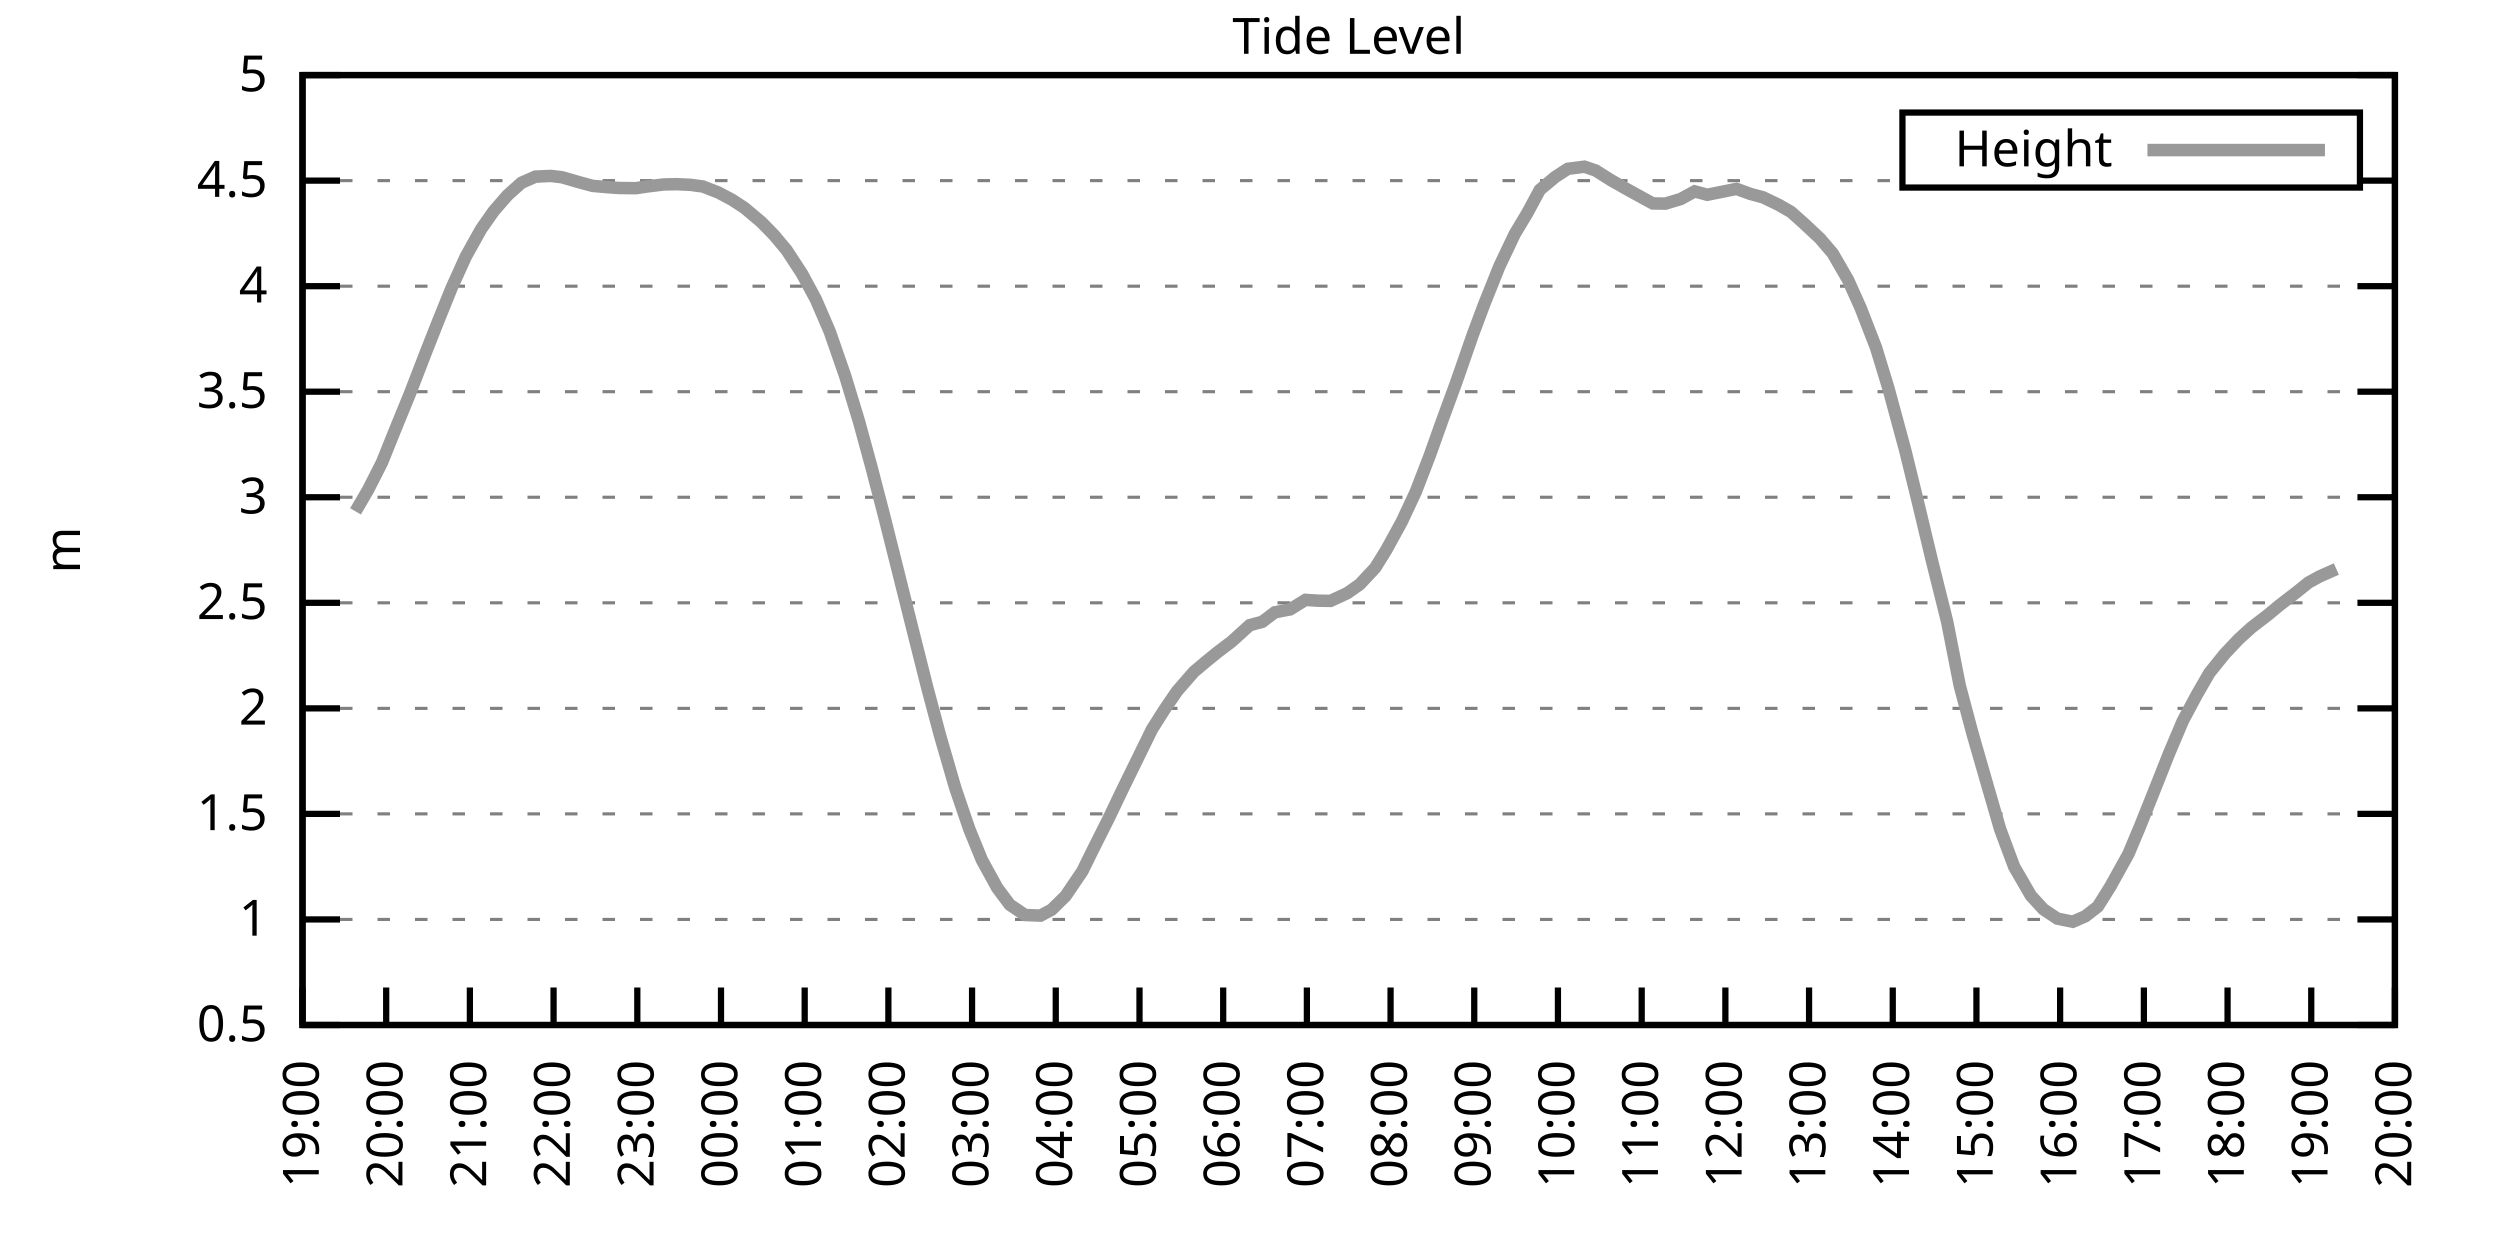
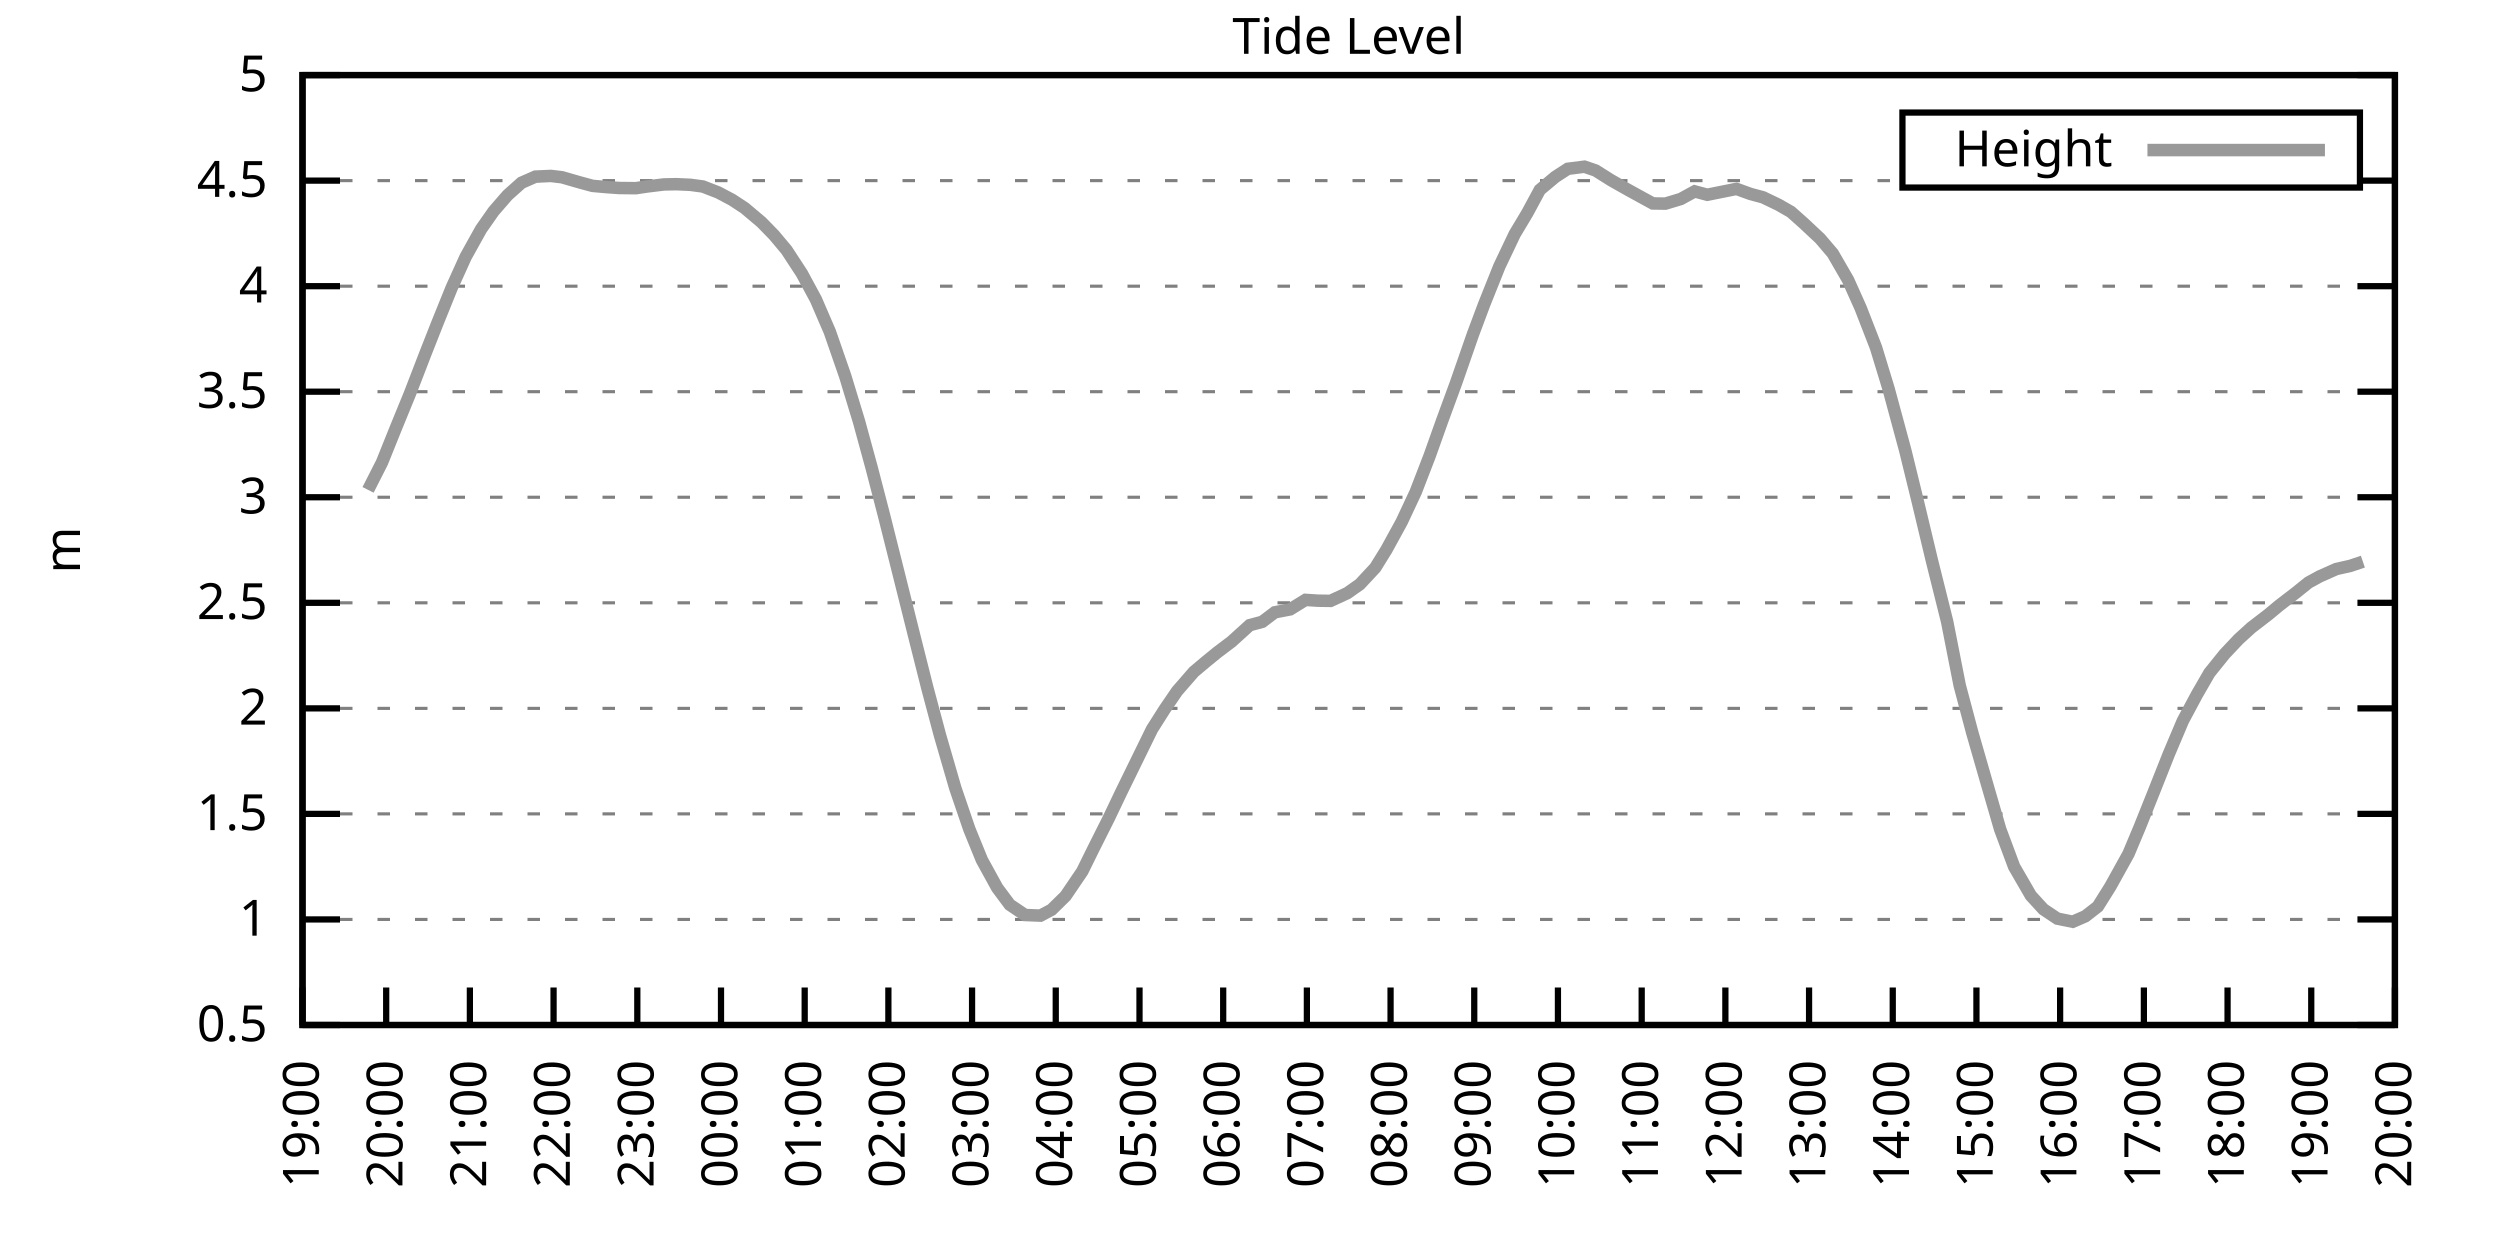
<svg xmlns="http://www.w3.org/2000/svg" xmlns:xlink="http://www.w3.org/1999/xlink" width="400" height="200" viewBox="0 0 400 200">
  <g id="gnuplot_canvas">
    <rect x="0" y="0" width="400" height="200" fill="none" />
    <defs>
      <circle id="gpDot" r="0.5" stroke-width="0.5" stroke="currentColor" />
      <path id="gpPt0" stroke-width="0.333" stroke="currentColor" d="M-1,0 h2 M0,-1 v2" />
      <path id="gpPt1" stroke-width="0.333" stroke="currentColor" d="M-1,-1 L1,1 M1,-1 L-1,1" />
      <path id="gpPt2" stroke-width="0.333" stroke="currentColor" d="M-1,0 L1,0 M0,-1 L0,1 M-1,-1 L1,1 M-1,1 L1,-1" />
      <rect id="gpPt3" stroke-width="0.333" stroke="currentColor" x="-1" y="-1" width="2" height="2" />
      <rect id="gpPt4" stroke-width="0.333" stroke="currentColor" fill="currentColor" x="-1" y="-1" width="2" height="2" />
      <circle id="gpPt5" stroke-width="0.333" stroke="currentColor" cx="0" cy="0" r="1" />
      <use xlink:href="#gpPt5" id="gpPt6" fill="currentColor" stroke="none" />
      <path id="gpPt7" stroke-width="0.333" stroke="currentColor" d="M0,-1.33 L-1.33,0.67 L1.33,0.67 z" />
      <use xlink:href="#gpPt7" id="gpPt8" fill="currentColor" stroke="none" />
      <use xlink:href="#gpPt7" id="gpPt9" stroke="currentColor" transform="rotate(180)" />
      <use xlink:href="#gpPt9" id="gpPt10" fill="currentColor" stroke="none" />
      <use xlink:href="#gpPt3" id="gpPt11" stroke="currentColor" transform="rotate(45)" />
      <use xlink:href="#gpPt11" id="gpPt12" fill="currentColor" stroke="none" />
      <path id="gpPt13" stroke-width="0.333" stroke="currentColor" d="M0,1.330 L1.265,0.411 L0.782,-1.067 L-0.782,-1.076 L-1.265,0.411 z" />
      <use xlink:href="#gpPt13" id="gpPt14" fill="currentColor" stroke="none" />
      <filter id="textbox" filterUnits="objectBoundingBox" x="0" y="0" height="1" width="1">
        <feFlood flood-color="white" flood-opacity="1" result="bgnd" />
        <feComposite in="SourceGraphic" in2="bgnd" operator="atop" />
      </filter>
      <filter id="greybox" filterUnits="objectBoundingBox" x="0" y="0" height="1" width="1">
        <feFlood flood-color="lightgrey" flood-opacity="1" result="grey" />
        <feComposite in="SourceGraphic" in2="grey" operator="atop" />
      </filter>
    </defs>
    <g fill="none" color="white" stroke="currentColor" stroke-width="1.00" stroke-linecap="butt" stroke-linejoin="miter">
</g>
    <g fill="none" color="black" stroke="currentColor" stroke-width="1.00" stroke-linecap="butt" stroke-linejoin="miter">
      <g stroke="none" shape-rendering="crispEdges">
        <polygon fill="rgb(255, 255, 255)" points="48.40,164.00 383.18,164.00 383.18,12.02 48.40,12.02 " />
      </g>
    </g>
    <g fill="none" color="black" stroke="currentColor" stroke-width="1.00" stroke-linecap="butt" stroke-linejoin="miter">
</g>
    <g fill="none" color="black" stroke="black" stroke-width="0.50" stroke-linecap="butt" stroke-linejoin="miter">
</g>
    <g fill="none" color="gray" stroke="currentColor" stroke-width="0.50" stroke-linecap="butt" stroke-linejoin="miter">
      <path stroke="gray" stroke-dasharray="2,4" class="gridline" d="M48.40,164.00 L383.19,164.00  " />
    </g>
    <g fill="none" color="gray" stroke="gray" stroke-width="1.00" stroke-linecap="butt" stroke-linejoin="miter">
</g>
    <g fill="none" color="black" stroke="currentColor" stroke-width="1.00" stroke-linecap="butt" stroke-linejoin="miter">
      <path stroke="black" d="M48.40,164.00 L54.40,164.00 M383.19,164.00 L377.19,164.00  " />
      <g transform="translate(42.80,166.60)" stroke="none" fill="black" font-family="Sans" font-size="8.00" text-anchor="end">
        <text>
          <tspan font-family="Sans"> 0.5</tspan>
        </text>
      </g>
    </g>
    <g fill="none" color="black" stroke="currentColor" stroke-width="1.00" stroke-linecap="butt" stroke-linejoin="miter">
</g>
    <g fill="none" color="black" stroke="black" stroke-width="0.50" stroke-linecap="butt" stroke-linejoin="miter">
</g>
    <g fill="none" color="gray" stroke="currentColor" stroke-width="0.50" stroke-linecap="butt" stroke-linejoin="miter">
      <path stroke="gray" stroke-dasharray="2,4" class="gridline" d="M48.40,147.11 L383.19,147.11  " />
    </g>
    <g fill="none" color="gray" stroke="gray" stroke-width="1.00" stroke-linecap="butt" stroke-linejoin="miter">
</g>
    <g fill="none" color="black" stroke="currentColor" stroke-width="1.00" stroke-linecap="butt" stroke-linejoin="miter">
      <path stroke="black" d="M48.40,147.11 L54.40,147.11 M383.19,147.11 L377.19,147.11  " />
      <g transform="translate(42.80,149.71)" stroke="none" fill="black" font-family="Sans" font-size="8.00" text-anchor="end">
        <text>
          <tspan font-family="Sans"> 1</tspan>
        </text>
      </g>
    </g>
    <g fill="none" color="black" stroke="currentColor" stroke-width="1.00" stroke-linecap="butt" stroke-linejoin="miter">
</g>
    <g fill="none" color="black" stroke="black" stroke-width="0.50" stroke-linecap="butt" stroke-linejoin="miter">
</g>
    <g fill="none" color="gray" stroke="currentColor" stroke-width="0.50" stroke-linecap="butt" stroke-linejoin="miter">
      <path stroke="gray" stroke-dasharray="2,4" class="gridline" d="M48.40,130.22 L383.19,130.22  " />
    </g>
    <g fill="none" color="gray" stroke="gray" stroke-width="1.00" stroke-linecap="butt" stroke-linejoin="miter">
</g>
    <g fill="none" color="black" stroke="currentColor" stroke-width="1.00" stroke-linecap="butt" stroke-linejoin="miter">
      <path stroke="black" d="M48.40,130.22 L54.40,130.22 M383.19,130.22 L377.19,130.22  " />
      <g transform="translate(42.80,132.82)" stroke="none" fill="black" font-family="Sans" font-size="8.00" text-anchor="end">
        <text>
          <tspan font-family="Sans"> 1.5</tspan>
        </text>
      </g>
    </g>
    <g fill="none" color="black" stroke="currentColor" stroke-width="1.00" stroke-linecap="butt" stroke-linejoin="miter">
</g>
    <g fill="none" color="black" stroke="black" stroke-width="0.50" stroke-linecap="butt" stroke-linejoin="miter">
</g>
    <g fill="none" color="gray" stroke="currentColor" stroke-width="0.50" stroke-linecap="butt" stroke-linejoin="miter">
      <path stroke="gray" stroke-dasharray="2,4" class="gridline" d="M48.40,113.34 L383.19,113.34  " />
    </g>
    <g fill="none" color="gray" stroke="gray" stroke-width="1.00" stroke-linecap="butt" stroke-linejoin="miter">
</g>
    <g fill="none" color="black" stroke="currentColor" stroke-width="1.00" stroke-linecap="butt" stroke-linejoin="miter">
      <path stroke="black" d="M48.40,113.34 L54.40,113.34 M383.19,113.34 L377.19,113.34  " />
      <g transform="translate(42.80,115.94)" stroke="none" fill="black" font-family="Sans" font-size="8.00" text-anchor="end">
        <text>
          <tspan font-family="Sans"> 2</tspan>
        </text>
      </g>
    </g>
    <g fill="none" color="black" stroke="currentColor" stroke-width="1.00" stroke-linecap="butt" stroke-linejoin="miter">
</g>
    <g fill="none" color="black" stroke="black" stroke-width="0.50" stroke-linecap="butt" stroke-linejoin="miter">
</g>
    <g fill="none" color="gray" stroke="currentColor" stroke-width="0.50" stroke-linecap="butt" stroke-linejoin="miter">
      <path stroke="gray" stroke-dasharray="2,4" class="gridline" d="M48.40,96.45 L383.19,96.45  " />
    </g>
    <g fill="none" color="gray" stroke="gray" stroke-width="1.00" stroke-linecap="butt" stroke-linejoin="miter">
</g>
    <g fill="none" color="black" stroke="currentColor" stroke-width="1.00" stroke-linecap="butt" stroke-linejoin="miter">
      <path stroke="black" d="M48.40,96.45 L54.40,96.45 M383.19,96.45 L377.19,96.45  " />
      <g transform="translate(42.80,99.05)" stroke="none" fill="black" font-family="Sans" font-size="8.00" text-anchor="end">
        <text>
          <tspan font-family="Sans"> 2.5</tspan>
        </text>
      </g>
    </g>
    <g fill="none" color="black" stroke="currentColor" stroke-width="1.00" stroke-linecap="butt" stroke-linejoin="miter">
</g>
    <g fill="none" color="black" stroke="black" stroke-width="0.50" stroke-linecap="butt" stroke-linejoin="miter">
</g>
    <g fill="none" color="gray" stroke="currentColor" stroke-width="0.50" stroke-linecap="butt" stroke-linejoin="miter">
      <path stroke="gray" stroke-dasharray="2,4" class="gridline" d="M48.40,79.56 L383.19,79.56  " />
    </g>
    <g fill="none" color="gray" stroke="gray" stroke-width="1.00" stroke-linecap="butt" stroke-linejoin="miter">
</g>
    <g fill="none" color="black" stroke="currentColor" stroke-width="1.00" stroke-linecap="butt" stroke-linejoin="miter">
      <path stroke="black" d="M48.40,79.56 L54.40,79.56 M383.19,79.56 L377.19,79.56  " />
      <g transform="translate(42.80,82.16)" stroke="none" fill="black" font-family="Sans" font-size="8.00" text-anchor="end">
        <text>
          <tspan font-family="Sans"> 3</tspan>
        </text>
      </g>
    </g>
    <g fill="none" color="black" stroke="currentColor" stroke-width="1.00" stroke-linecap="butt" stroke-linejoin="miter">
</g>
    <g fill="none" color="black" stroke="black" stroke-width="0.50" stroke-linecap="butt" stroke-linejoin="miter">
</g>
    <g fill="none" color="gray" stroke="currentColor" stroke-width="0.50" stroke-linecap="butt" stroke-linejoin="miter">
      <path stroke="gray" stroke-dasharray="2,4" class="gridline" d="M48.40,62.67 L383.19,62.67  " />
    </g>
    <g fill="none" color="gray" stroke="gray" stroke-width="1.00" stroke-linecap="butt" stroke-linejoin="miter">
</g>
    <g fill="none" color="black" stroke="currentColor" stroke-width="1.00" stroke-linecap="butt" stroke-linejoin="miter">
      <path stroke="black" d="M48.40,62.67 L54.40,62.67 M383.19,62.67 L377.19,62.67  " />
      <g transform="translate(42.80,65.27)" stroke="none" fill="black" font-family="Sans" font-size="8.00" text-anchor="end">
        <text>
          <tspan font-family="Sans"> 3.5</tspan>
        </text>
      </g>
    </g>
    <g fill="none" color="black" stroke="currentColor" stroke-width="1.00" stroke-linecap="butt" stroke-linejoin="miter">
</g>
    <g fill="none" color="black" stroke="black" stroke-width="0.50" stroke-linecap="butt" stroke-linejoin="miter">
</g>
    <g fill="none" color="gray" stroke="currentColor" stroke-width="0.50" stroke-linecap="butt" stroke-linejoin="miter">
      <path stroke="gray" stroke-dasharray="2,4" class="gridline" d="M48.40,45.79 L383.19,45.79  " />
    </g>
    <g fill="none" color="gray" stroke="gray" stroke-width="1.00" stroke-linecap="butt" stroke-linejoin="miter">
</g>
    <g fill="none" color="black" stroke="currentColor" stroke-width="1.00" stroke-linecap="butt" stroke-linejoin="miter">
      <path stroke="black" d="M48.40,45.79 L54.40,45.79 M383.19,45.79 L377.19,45.79  " />
      <g transform="translate(42.80,48.39)" stroke="none" fill="black" font-family="Sans" font-size="8.00" text-anchor="end">
        <text>
          <tspan font-family="Sans"> 4</tspan>
        </text>
      </g>
    </g>
    <g fill="none" color="black" stroke="currentColor" stroke-width="1.00" stroke-linecap="butt" stroke-linejoin="miter">
</g>
    <g fill="none" color="black" stroke="black" stroke-width="0.50" stroke-linecap="butt" stroke-linejoin="miter">
</g>
    <g fill="none" color="gray" stroke="currentColor" stroke-width="0.50" stroke-linecap="butt" stroke-linejoin="miter">
      <path stroke="gray" stroke-dasharray="2,4" class="gridline" d="M48.40,28.90 L304.39,28.90 M377.59,28.90 L383.19,28.90  " />
    </g>
    <g fill="none" color="gray" stroke="gray" stroke-width="1.00" stroke-linecap="butt" stroke-linejoin="miter">
</g>
    <g fill="none" color="black" stroke="currentColor" stroke-width="1.00" stroke-linecap="butt" stroke-linejoin="miter">
      <path stroke="black" d="M48.40,28.90 L54.40,28.90 M383.19,28.90 L377.19,28.90  " />
      <g transform="translate(42.80,31.50)" stroke="none" fill="black" font-family="Sans" font-size="8.00" text-anchor="end">
        <text>
          <tspan font-family="Sans"> 4.5</tspan>
        </text>
      </g>
    </g>
    <g fill="none" color="black" stroke="currentColor" stroke-width="1.00" stroke-linecap="butt" stroke-linejoin="miter">
</g>
    <g fill="none" color="black" stroke="black" stroke-width="0.50" stroke-linecap="butt" stroke-linejoin="miter">
</g>
    <g fill="none" color="gray" stroke="currentColor" stroke-width="0.50" stroke-linecap="butt" stroke-linejoin="miter">
      <path stroke="gray" stroke-dasharray="2,4" class="gridline" d="M48.40,12.01 L383.19,12.01  " />
    </g>
    <g fill="none" color="gray" stroke="gray" stroke-width="1.00" stroke-linecap="butt" stroke-linejoin="miter">
</g>
    <g fill="none" color="black" stroke="currentColor" stroke-width="1.00" stroke-linecap="butt" stroke-linejoin="miter">
      <path stroke="black" d="M48.40,12.01 L54.40,12.01 M383.19,12.01 L377.19,12.01  " />
      <g transform="translate(42.80,14.61)" stroke="none" fill="black" font-family="Sans" font-size="8.00" text-anchor="end">
        <text>
          <tspan font-family="Sans"> 5</tspan>
        </text>
      </g>
    </g>
    <g fill="none" color="black" stroke="currentColor" stroke-width="1.00" stroke-linecap="butt" stroke-linejoin="miter">
      <path stroke="black" d="M48.40,164.00 L48.40,158.00  " />
      <g transform="translate(51.00,169.60) rotate(270.00)" stroke="none" fill="black" font-family="Sans" font-size="8.00" text-anchor="end">
        <text>
          <tspan font-family="Sans">19:00</tspan>
        </text>
      </g>
    </g>
    <g fill="none" color="black" stroke="currentColor" stroke-width="1.00" stroke-linecap="butt" stroke-linejoin="miter">
      <path stroke="black" d="M61.79,164.00 L61.79,158.00  " />
      <g transform="translate(64.39,169.60) rotate(270.00)" stroke="none" fill="black" font-family="Sans" font-size="8.00" text-anchor="end">
        <text>
          <tspan font-family="Sans">20:00</tspan>
        </text>
      </g>
    </g>
    <g fill="none" color="black" stroke="currentColor" stroke-width="1.00" stroke-linecap="butt" stroke-linejoin="miter">
      <path stroke="black" d="M75.18,164.00 L75.18,158.00  " />
      <g transform="translate(77.78,169.60) rotate(270.00)" stroke="none" fill="black" font-family="Sans" font-size="8.00" text-anchor="end">
        <text>
          <tspan font-family="Sans">21:00</tspan>
        </text>
      </g>
    </g>
    <g fill="none" color="black" stroke="currentColor" stroke-width="1.00" stroke-linecap="butt" stroke-linejoin="miter">
      <path stroke="black" d="M88.57,164.00 L88.57,158.00  " />
      <g transform="translate(91.17,169.60) rotate(270.00)" stroke="none" fill="black" font-family="Sans" font-size="8.00" text-anchor="end">
        <text>
          <tspan font-family="Sans">22:00</tspan>
        </text>
      </g>
    </g>
    <g fill="none" color="black" stroke="currentColor" stroke-width="1.00" stroke-linecap="butt" stroke-linejoin="miter">
      <path stroke="black" d="M101.97,164.00 L101.97,158.00  " />
      <g transform="translate(104.57,169.60) rotate(270.00)" stroke="none" fill="black" font-family="Sans" font-size="8.00" text-anchor="end">
        <text>
          <tspan font-family="Sans">23:00</tspan>
        </text>
      </g>
    </g>
    <g fill="none" color="black" stroke="currentColor" stroke-width="1.00" stroke-linecap="butt" stroke-linejoin="miter">
      <path stroke="black" d="M115.36,164.00 L115.36,158.00  " />
      <g transform="translate(117.96,169.60) rotate(270.00)" stroke="none" fill="black" font-family="Sans" font-size="8.00" text-anchor="end">
        <text>
          <tspan font-family="Sans">00:00</tspan>
        </text>
      </g>
    </g>
    <g fill="none" color="black" stroke="currentColor" stroke-width="1.00" stroke-linecap="butt" stroke-linejoin="miter">
      <path stroke="black" d="M128.75,164.00 L128.75,158.00  " />
      <g transform="translate(131.35,169.60) rotate(270.00)" stroke="none" fill="black" font-family="Sans" font-size="8.00" text-anchor="end">
        <text>
          <tspan font-family="Sans">01:00</tspan>
        </text>
      </g>
    </g>
    <g fill="none" color="black" stroke="currentColor" stroke-width="1.00" stroke-linecap="butt" stroke-linejoin="miter">
      <path stroke="black" d="M142.14,164.00 L142.14,158.00  " />
      <g transform="translate(144.74,169.60) rotate(270.00)" stroke="none" fill="black" font-family="Sans" font-size="8.00" text-anchor="end">
        <text>
          <tspan font-family="Sans">02:00</tspan>
        </text>
      </g>
    </g>
    <g fill="none" color="black" stroke="currentColor" stroke-width="1.00" stroke-linecap="butt" stroke-linejoin="miter">
      <path stroke="black" d="M155.53,164.00 L155.53,158.00  " />
      <g transform="translate(158.13,169.60) rotate(270.00)" stroke="none" fill="black" font-family="Sans" font-size="8.00" text-anchor="end">
        <text>
          <tspan font-family="Sans">03:00</tspan>
        </text>
      </g>
    </g>
    <g fill="none" color="black" stroke="currentColor" stroke-width="1.00" stroke-linecap="butt" stroke-linejoin="miter">
      <path stroke="black" d="M168.92,164.00 L168.92,158.00  " />
      <g transform="translate(171.52,169.60) rotate(270.00)" stroke="none" fill="black" font-family="Sans" font-size="8.00" text-anchor="end">
        <text>
          <tspan font-family="Sans">04:00</tspan>
        </text>
      </g>
    </g>
    <g fill="none" color="black" stroke="currentColor" stroke-width="1.00" stroke-linecap="butt" stroke-linejoin="miter">
      <path stroke="black" d="M182.32,164.00 L182.32,158.00  " />
      <g transform="translate(184.92,169.60) rotate(270.00)" stroke="none" fill="black" font-family="Sans" font-size="8.00" text-anchor="end">
        <text>
          <tspan font-family="Sans">05:00</tspan>
        </text>
      </g>
    </g>
    <g fill="none" color="black" stroke="currentColor" stroke-width="1.00" stroke-linecap="butt" stroke-linejoin="miter">
      <path stroke="black" d="M195.71,164.00 L195.71,158.00  " />
      <g transform="translate(198.31,169.60) rotate(270.00)" stroke="none" fill="black" font-family="Sans" font-size="8.00" text-anchor="end">
        <text>
          <tspan font-family="Sans">06:00</tspan>
        </text>
      </g>
    </g>
    <g fill="none" color="black" stroke="currentColor" stroke-width="1.00" stroke-linecap="butt" stroke-linejoin="miter">
      <path stroke="black" d="M209.10,164.00 L209.10,158.00  " />
      <g transform="translate(211.70,169.60) rotate(270.00)" stroke="none" fill="black" font-family="Sans" font-size="8.00" text-anchor="end">
        <text>
          <tspan font-family="Sans">07:00</tspan>
        </text>
      </g>
    </g>
    <g fill="none" color="black" stroke="currentColor" stroke-width="1.00" stroke-linecap="butt" stroke-linejoin="miter">
      <path stroke="black" d="M222.49,164.00 L222.49,158.00  " />
      <g transform="translate(225.09,169.60) rotate(270.00)" stroke="none" fill="black" font-family="Sans" font-size="8.00" text-anchor="end">
        <text>
          <tspan font-family="Sans">08:00</tspan>
        </text>
      </g>
    </g>
    <g fill="none" color="black" stroke="currentColor" stroke-width="1.00" stroke-linecap="butt" stroke-linejoin="miter">
      <path stroke="black" d="M235.88,164.00 L235.88,158.00  " />
      <g transform="translate(238.48,169.60) rotate(270.00)" stroke="none" fill="black" font-family="Sans" font-size="8.00" text-anchor="end">
        <text>
          <tspan font-family="Sans">09:00</tspan>
        </text>
      </g>
    </g>
    <g fill="none" color="black" stroke="currentColor" stroke-width="1.00" stroke-linecap="butt" stroke-linejoin="miter">
      <path stroke="black" d="M249.27,164.00 L249.27,158.00  " />
      <g transform="translate(251.87,169.60) rotate(270.00)" stroke="none" fill="black" font-family="Sans" font-size="8.00" text-anchor="end">
        <text>
          <tspan font-family="Sans">10:00</tspan>
        </text>
      </g>
    </g>
    <g fill="none" color="black" stroke="currentColor" stroke-width="1.00" stroke-linecap="butt" stroke-linejoin="miter">
      <path stroke="black" d="M262.67,164.00 L262.67,158.00  " />
      <g transform="translate(265.27,169.60) rotate(270.00)" stroke="none" fill="black" font-family="Sans" font-size="8.00" text-anchor="end">
        <text>
          <tspan font-family="Sans">11:00</tspan>
        </text>
      </g>
    </g>
    <g fill="none" color="black" stroke="currentColor" stroke-width="1.00" stroke-linecap="butt" stroke-linejoin="miter">
      <path stroke="black" d="M276.06,164.00 L276.06,158.00  " />
      <g transform="translate(278.66,169.60) rotate(270.00)" stroke="none" fill="black" font-family="Sans" font-size="8.00" text-anchor="end">
        <text>
          <tspan font-family="Sans">12:00</tspan>
        </text>
      </g>
    </g>
    <g fill="none" color="black" stroke="currentColor" stroke-width="1.00" stroke-linecap="butt" stroke-linejoin="miter">
      <path stroke="black" d="M289.45,164.00 L289.45,158.00  " />
      <g transform="translate(292.05,169.60) rotate(270.00)" stroke="none" fill="black" font-family="Sans" font-size="8.00" text-anchor="end">
        <text>
          <tspan font-family="Sans">13:00</tspan>
        </text>
      </g>
    </g>
    <g fill="none" color="black" stroke="currentColor" stroke-width="1.00" stroke-linecap="butt" stroke-linejoin="miter">
      <path stroke="black" d="M302.84,164.00 L302.84,158.00  " />
      <g transform="translate(305.44,169.60) rotate(270.00)" stroke="none" fill="black" font-family="Sans" font-size="8.00" text-anchor="end">
        <text>
          <tspan font-family="Sans">14:00</tspan>
        </text>
      </g>
    </g>
    <g fill="none" color="black" stroke="currentColor" stroke-width="1.00" stroke-linecap="butt" stroke-linejoin="miter">
      <path stroke="black" d="M316.23,164.00 L316.23,158.00  " />
      <g transform="translate(318.83,169.60) rotate(270.00)" stroke="none" fill="black" font-family="Sans" font-size="8.00" text-anchor="end">
        <text>
          <tspan font-family="Sans">15:00</tspan>
        </text>
      </g>
    </g>
    <g fill="none" color="black" stroke="currentColor" stroke-width="1.00" stroke-linecap="butt" stroke-linejoin="miter">
      <path stroke="black" d="M329.62,164.00 L329.62,158.00  " />
      <g transform="translate(332.22,169.60) rotate(270.00)" stroke="none" fill="black" font-family="Sans" font-size="8.00" text-anchor="end">
        <text>
          <tspan font-family="Sans">16:00</tspan>
        </text>
      </g>
    </g>
    <g fill="none" color="black" stroke="currentColor" stroke-width="1.00" stroke-linecap="butt" stroke-linejoin="miter">
      <path stroke="black" d="M343.02,164.00 L343.02,158.00  " />
      <g transform="translate(345.62,169.60) rotate(270.00)" stroke="none" fill="black" font-family="Sans" font-size="8.00" text-anchor="end">
        <text>
          <tspan font-family="Sans">17:00</tspan>
        </text>
      </g>
    </g>
    <g fill="none" color="black" stroke="currentColor" stroke-width="1.00" stroke-linecap="butt" stroke-linejoin="miter">
      <path stroke="black" d="M356.41,164.00 L356.41,158.00  " />
      <g transform="translate(359.01,169.60) rotate(270.00)" stroke="none" fill="black" font-family="Sans" font-size="8.00" text-anchor="end">
        <text>
          <tspan font-family="Sans">18:00</tspan>
        </text>
      </g>
    </g>
    <g fill="none" color="black" stroke="currentColor" stroke-width="1.00" stroke-linecap="butt" stroke-linejoin="miter">
      <path stroke="black" d="M369.80,164.00 L369.80,158.00  " />
      <g transform="translate(372.40,169.60) rotate(270.00)" stroke="none" fill="black" font-family="Sans" font-size="8.00" text-anchor="end">
        <text>
          <tspan font-family="Sans">19:00</tspan>
        </text>
      </g>
    </g>
    <g fill="none" color="black" stroke="currentColor" stroke-width="1.00" stroke-linecap="butt" stroke-linejoin="miter">
      <path stroke="black" d="M383.19,164.00 L383.19,158.00  " />
      <g transform="translate(385.79,169.60) rotate(270.00)" stroke="none" fill="black" font-family="Sans" font-size="8.00" text-anchor="end">
        <text>
          <tspan font-family="Sans">20:00</tspan>
        </text>
      </g>
    </g>
    <g fill="none" color="black" stroke="currentColor" stroke-width="1.00" stroke-linecap="butt" stroke-linejoin="miter">
</g>
    <g fill="none" color="black" stroke="currentColor" stroke-width="1.00" stroke-linecap="butt" stroke-linejoin="miter">
      <path stroke="black" d="M48.40,12.01 L48.40,164.00 L383.19,164.00 L383.19,12.01 L48.40,12.01 Z  " />
    </g>
    <g fill="none" color="black" stroke="currentColor" stroke-width="1.00" stroke-linecap="butt" stroke-linejoin="miter">
</g>
    <g fill="none" color="black" stroke="currentColor" stroke-width="1.00" stroke-linecap="butt" stroke-linejoin="miter">
      <path stroke="black" d="M304.39,30.01 L304.39,18.01 L377.59,18.01 L377.59,30.01 L304.39,30.01 Z  " />
    </g>
    <g id="Tide_level_plot_1">
      <g fill="none" color="white" stroke="black" stroke-width="2.00" stroke-linecap="butt" stroke-linejoin="miter">
</g>
      <g fill="none" color="black" stroke="currentColor" stroke-width="2.00" stroke-linecap="butt" stroke-linejoin="miter">
        <g transform="translate(337.99,26.61)" stroke="none" fill="black" font-family="Sans" font-size="8.00" text-anchor="end">
          <text>
            <tspan font-family="Sans">Height</tspan>
          </text>
        </g>
      </g>
      <g fill="none" color="black" stroke="currentColor" stroke-width="2.00" stroke-linecap="butt" stroke-linejoin="miter">
-         <path stroke="rgb(153, 153, 153)" d="M343.59,24.01 L371.99,24.01 M56.88,81.82 L58.89,78.38 L61.12,73.99 L63.35,68.45 L65.59,62.98 L68.04,56.63   L70.05,51.53 L72.28,46.02 L74.51,41.09 L76.97,36.67 L78.98,33.80 L81.21,31.23 L83.44,29.24 L85.67,28.26   L88.13,28.15 L89.91,28.36 L92.82,29.20 L94.82,29.74 L97.06,29.94 L99.06,30.08 L101.74,30.11 L103.53,29.84   L106.21,29.51 L108.22,29.47 L110.45,29.57 L112.46,29.84 L114.91,30.79 L117.14,31.97 L119.15,33.29 L121.83,35.55   L123.84,37.61 L125.85,40.01 L128.30,43.76 L130.54,47.91 L132.77,53.08 L135.22,60.14 L137.45,67.47 L139.46,74.83   L141.47,82.57 L143.70,91.45 L146.38,102.16 L148.39,110.13 L150.40,117.66 L152.85,126.10 L155.09,132.66 L157.10,137.59   L159.55,142.05 L161.56,144.75 L164.01,146.40 L166.47,146.50 L168.25,145.56 L170.49,143.36 L173.17,139.41 L174.95,135.80   L177.41,130.90 L179.41,126.71 L184.32,116.68 L186.33,113.51 L188.34,110.57 L191.02,107.49 L193.03,105.80 L194.81,104.35   L197.05,102.66 L199.95,100.03 L201.96,99.49 L203.97,97.97 L206.42,97.50 L208.88,95.98 L210.88,96.11 L212.89,96.14   L215.57,94.90 L217.58,93.48 L220.04,90.84 L221.82,87.97 L224.28,83.48 L226.51,78.72 L228.74,72.94 L230.75,67.30   L232.98,61.22 L235.66,53.52 L237.44,48.76 L239.90,42.61 L242.36,37.44 L244.36,34.10 L246.37,30.38 L248.83,28.32   L250.84,27.01 L253.51,26.67 L255.30,27.28 L257.76,28.83 L260.21,30.22 L262.22,31.33 L264.45,32.55 L266.46,32.58   L268.92,31.84 L271.15,30.62 L273.16,31.16 L275.16,30.76 L277.84,30.22 L280.07,31.03 L282.08,31.57 L284.54,32.75   L286.55,33.90 L288.56,35.69 L291.23,38.19 L293.24,40.55 L295.70,44.81 L297.71,49.30 L300.16,55.61 L302.17,62.20   L304.85,72.10 L306.86,80.30 L309.09,89.63 L311.54,99.45 L313.55,109.66 L315.56,117.22 L318.02,125.77 L320.03,132.69   L322.26,138.67 L324.94,143.30 L326.95,145.49 L329.18,146.98 L331.63,147.48 L333.64,146.61 L335.65,145.05 L337.66,141.84   L340.56,136.61 L342.35,132.35 L344.58,126.78 L347.03,120.60 L349.26,115.33 L351.50,111.14 L353.51,107.66 L355.96,104.62   L358.19,102.26 L360.20,100.43 L362.88,98.37 L364.66,96.89 L367.34,94.83 L369.35,93.21 L371.14,92.23 L373.82,91.04    " />
+         <path stroke="rgb(153, 153, 153)" d="M343.59,24.01 L371.99,24.01 M58.89,78.38 L61.12,73.99 L63.35,68.45 L65.59,62.98 L68.04,56.63 L70.05,51.53   L72.28,46.02 L74.51,41.09 L76.97,36.67 L78.98,33.80 L81.21,31.23 L83.44,29.24 L85.67,28.26 L88.13,28.15   L89.91,28.36 L92.82,29.20 L94.82,29.74 L97.06,29.94 L99.06,30.08 L101.74,30.11 L103.53,29.84 L106.21,29.51   L108.22,29.47 L110.45,29.57 L112.46,29.84 L114.91,30.79 L117.14,31.97 L119.15,33.29 L121.83,35.55 L123.84,37.61   L125.85,40.01 L128.30,43.76 L130.54,47.91 L132.77,53.08 L135.22,60.14 L137.45,67.47 L139.46,74.83 L141.47,82.57   L143.70,91.45 L146.38,102.16 L148.39,110.13 L150.40,117.66 L152.85,126.10 L155.09,132.66 L157.10,137.59 L159.55,142.05   L161.56,144.75 L164.01,146.40 L166.47,146.50 L168.25,145.56 L170.49,143.36 L173.17,139.41 L174.95,135.80 L177.41,130.90   L179.41,126.71 L184.32,116.68 L186.33,113.51 L188.34,110.57 L191.02,107.49 L193.03,105.80 L194.81,104.35 L197.05,102.66   L199.95,100.03 L201.96,99.49 L203.97,97.97 L206.42,97.50 L208.88,95.98 L210.88,96.11 L212.89,96.14 L215.57,94.90   L217.58,93.48 L220.04,90.84 L221.82,87.97 L224.28,83.48 L226.51,78.72 L228.74,72.94 L230.75,67.30 L232.98,61.22   L235.66,53.52 L237.44,48.76 L239.90,42.61 L242.36,37.44 L244.36,34.10 L246.37,30.38 L248.83,28.32 L250.84,27.01   L253.51,26.67 L255.30,27.28 L257.76,28.83 L260.21,30.22 L262.22,31.33 L264.45,32.55 L266.46,32.58 L268.92,31.84   L271.15,30.62 L273.16,31.16 L275.16,30.76 L277.84,30.22 L280.07,31.03 L282.08,31.57 L284.54,32.75 L286.55,33.90   L288.56,35.69 L291.23,38.19 L293.24,40.55 L295.70,44.81 L297.71,49.30 L300.16,55.61 L302.17,62.20 L304.85,72.10   L306.86,80.30 L309.09,89.63 L311.54,99.45 L313.55,109.66 L315.56,117.22 L318.02,125.77 L320.03,132.69 L322.26,138.67   L324.94,143.30 L326.95,145.49 L329.18,146.98 L331.63,147.48 L333.64,146.61 L335.65,145.05 L337.66,141.84 L340.56,136.61   L342.35,132.35 L344.58,126.78 L347.03,120.60 L349.26,115.33 L351.50,111.14 L353.51,107.66 L355.96,104.62 L358.19,102.26   L360.20,100.43 L362.88,98.37 L364.66,96.89 L367.34,94.83 L369.35,93.21 L371.14,92.23 L373.82,91.04 L376.05,90.54   L378.06,89.86  " />
      </g>
    </g>
    <g fill="none" color="black" stroke="currentColor" stroke-width="2.00" stroke-linecap="butt" stroke-linejoin="miter">
</g>
    <g fill="none" color="black" stroke="black" stroke-width="1.00" stroke-linecap="butt" stroke-linejoin="miter">
</g>
    <g fill="none" color="black" stroke="currentColor" stroke-width="1.00" stroke-linecap="butt" stroke-linejoin="miter">
      <path stroke="black" d="M48.40,12.01 L48.40,164.00 L383.19,164.00 L383.19,12.01 L48.40,12.01 Z  " />
      <g transform="translate(12.80,88.01) rotate(270.00)" stroke="none" fill="black" font-family="Sans" font-size="8.00" text-anchor="middle">
        <text>
          <tspan font-family="Sans">m</tspan>
        </text>
      </g>
    </g>
    <g fill="none" color="black" stroke="currentColor" stroke-width="1.00" stroke-linecap="butt" stroke-linejoin="miter">
</g>
    <g fill="none" color="black" stroke="currentColor" stroke-width="1.00" stroke-linecap="butt" stroke-linejoin="miter">
      <g transform="translate(215.79,8.61)" stroke="none" fill="black" font-family="Sans" font-size="8.00" text-anchor="middle">
        <text>
          <tspan font-family="Sans">Tide Level</tspan>
        </text>
      </g>
    </g>
    <g fill="none" color="black" stroke="currentColor" stroke-width="1.00" stroke-linecap="butt" stroke-linejoin="miter">
</g>
  </g>
</svg>
